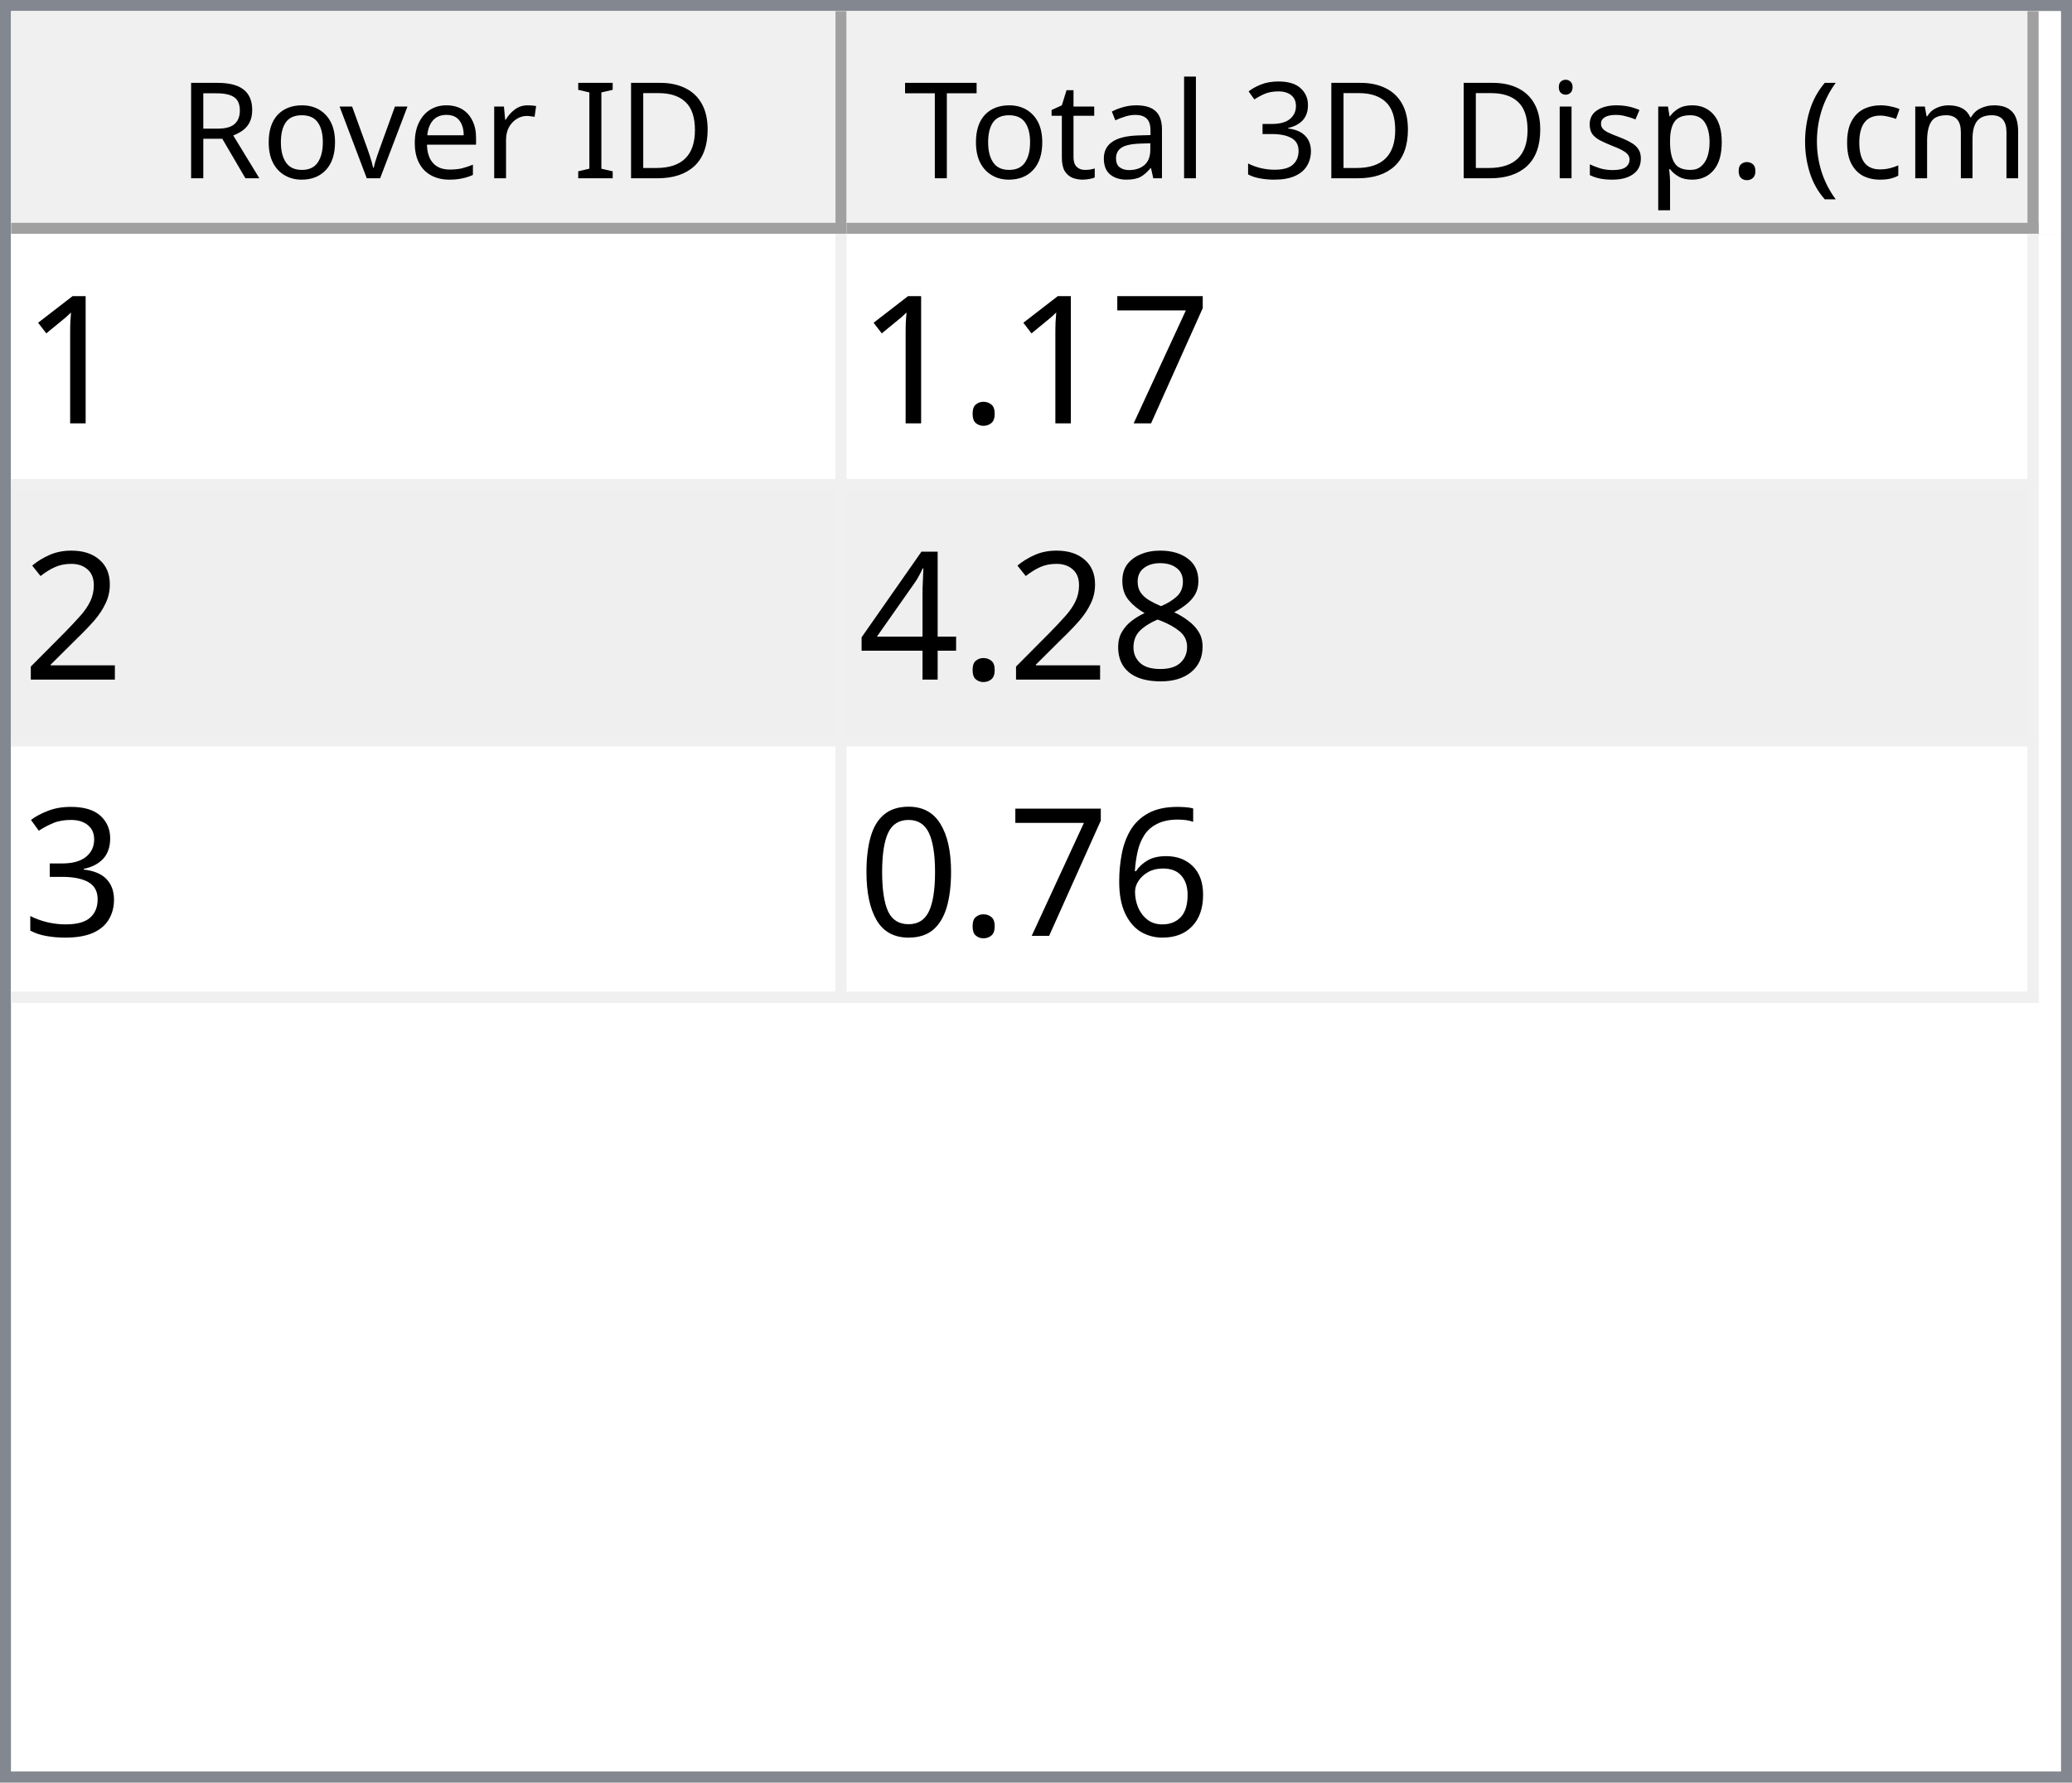
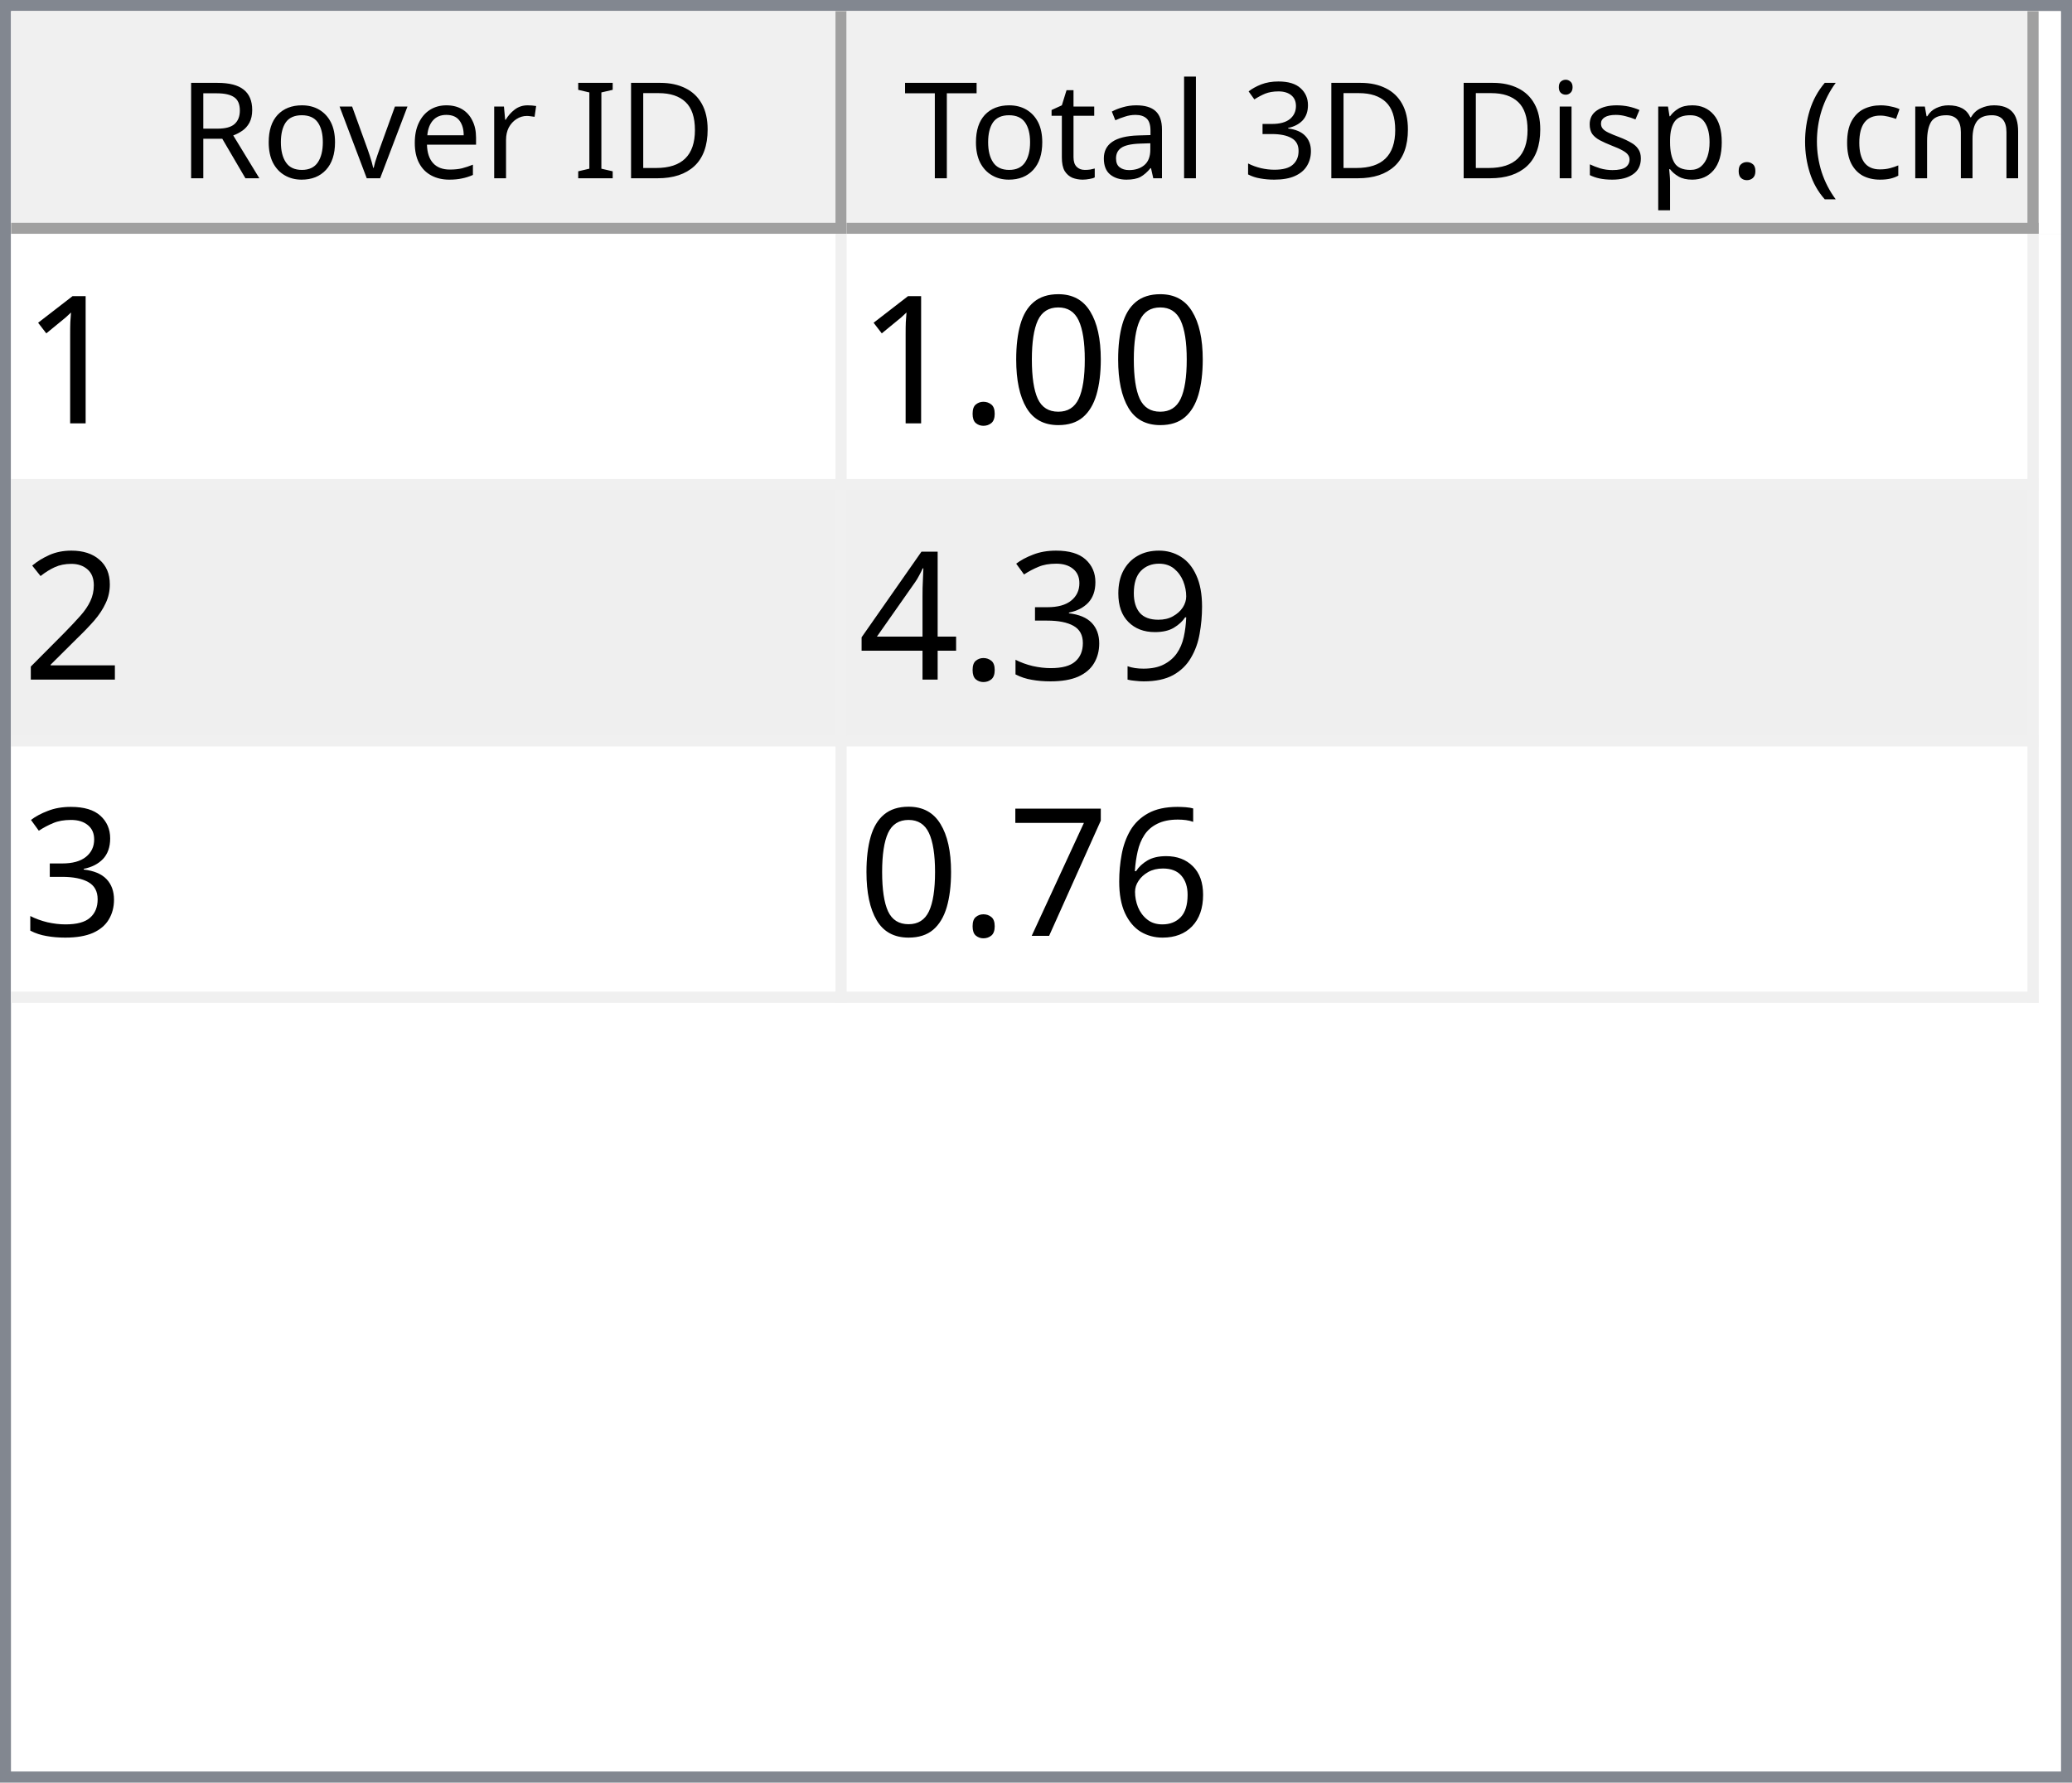
<svg xmlns="http://www.w3.org/2000/svg" style="fill-opacity:1; color-rendering:auto; color-interpolation:auto; text-rendering:auto; stroke:black; stroke-linecap:square; stroke-miterlimit:10; shape-rendering:auto; stroke-opacity:1; fill:black; stroke-dasharray:none; font-weight:normal; stroke-width:1; font-family:'Dialog'; font-style:normal; stroke-linejoin:miter; font-size:12px; stroke-dashoffset:0; image-rendering:auto;" width="186" height="160">
  <defs id="genericDefs" />
  <g>
    <defs id="defs1">
      <clipPath clipPathUnits="userSpaceOnUse" id="clipPath1">
        <path d="M0 0 L186 0 L186 160 L0 160 L0 0 Z" />
      </clipPath>
      <clipPath clipPathUnits="userSpaceOnUse" id="clipPath2">
        <path d="M0 0 L0 160 L186 160 L186 0 Z" />
      </clipPath>
      <clipPath clipPathUnits="userSpaceOnUse" id="clipPath3">
        <path d="M0 0 L0 20 L184 20 L184 0 Z" />
      </clipPath>
      <clipPath clipPathUnits="userSpaceOnUse" id="clipPath4">
        <path d="M0 0 L0 20 L75 20 L75 0 Z" />
      </clipPath>
      <clipPath clipPathUnits="userSpaceOnUse" id="clipPath5">
        <path d="M1 1 L1 19 L74 19 L74 1 Z" />
      </clipPath>
      <clipPath clipPathUnits="userSpaceOnUse" id="clipPath6">
        <path d="M0 0 L0 18 L73 18 L73 0 Z" />
      </clipPath>
      <clipPath clipPathUnits="userSpaceOnUse" id="clipPath7">
        <path d="M-0.5 -0.5 L-0.5 19.5 L74.5 19.5 L74.5 -0.5 Z" />
      </clipPath>
      <clipPath clipPathUnits="userSpaceOnUse" id="clipPath8">
        <path d="M0 0 L0 20 L107 20 L107 0 Z" />
      </clipPath>
      <clipPath clipPathUnits="userSpaceOnUse" id="clipPath9">
        <path d="M1 1 L1 19 L106 19 L106 1 Z" />
      </clipPath>
      <clipPath clipPathUnits="userSpaceOnUse" id="clipPath10">
        <path d="M0 0 L0 18 L105 18 L105 0 Z" />
      </clipPath>
      <clipPath clipPathUnits="userSpaceOnUse" id="clipPath11">
        <path d="M-0.5 -0.5 L-0.5 19.5 L106.5 19.5 L106.5 -0.5 Z" />
      </clipPath>
      <clipPath clipPathUnits="userSpaceOnUse" id="clipPath12">
        <path d="M0 0 L0 138 L184 138 L184 0 Z" />
      </clipPath>
      <clipPath clipPathUnits="userSpaceOnUse" id="clipPath13">
        <path d="M0 0 L0 69 L182 69 L182 0 Z" />
      </clipPath>
      <clipPath clipPathUnits="userSpaceOnUse" id="clipPath14">
        <path d="M-0.5 -0.5 L-0.5 68.5 L181.5 68.5 L181.5 -0.5 Z" />
      </clipPath>
      <clipPath clipPathUnits="userSpaceOnUse" id="clipPath15">
        <path d="M0 0 L0 22 L74 22 L74 0 Z" />
      </clipPath>
      <clipPath clipPathUnits="userSpaceOnUse" id="clipPath16">
        <path d="M0 0 L0 22 L106 22 L106 0 Z" />
      </clipPath>
      <font horiz-adv-x="64.551" id="font1">
        <font-face ascent="107.91" descent="25.098" units-per-em="100" style="font-style:normal; font-family:Segoe UI; font-weight:normal;" />
        <missing-glyph horiz-adv-x="64.551" d="M8.109 0 L8.109 68.266 L56.453 68.266 L56.453 0 L8.109 0 ZM15.328 7.234 L49.219 7.234 L49.219 61.031 L15.328 61.031 L15.328 7.234 Z" />
        <glyph unicode="D" horiz-adv-x="70.117" d="M9.188 0 L9.188 70.016 L28.516 70.016 Q65.531 70.016 65.531 35.891 Q65.531 19.672 55.25 9.836 Q44.969 0 27.734 0 L9.188 0 ZM17.391 62.594 L17.391 7.422 L27.828 7.422 Q41.609 7.422 49.273 14.797 Q56.938 22.172 56.938 35.688 Q56.938 62.594 28.328 62.594 L17.391 62.594 Z" />
        <glyph unicode="I" horiz-adv-x="26.611" d="M17.391 0 L9.188 0 L9.188 70.016 L17.391 70.016 L17.391 0 Z" />
        <glyph unicode=" " horiz-adv-x="27.393" d="" />
        <glyph unicode="r" horiz-adv-x="34.766" d="M34.188 41.891 Q32.078 43.5 28.125 43.5 Q23 43.5 19.555 38.672 Q16.109 33.844 16.109 25.484 L16.109 0 L8.109 0 L8.109 50 L16.109 50 L16.109 39.703 L16.312 39.703 Q18.016 44.969 21.531 47.922 Q25.047 50.875 29.391 50.875 Q32.516 50.875 34.188 50.203 L34.188 41.891 Z" />
        <glyph unicode="e" horiz-adv-x="52.295" d="M48.297 23 L12.984 23 Q13.188 14.656 17.484 10.109 Q21.781 5.562 29.297 5.562 Q37.75 5.562 44.828 11.141 L44.828 3.609 Q38.234 -1.172 27.391 -1.172 Q16.797 -1.172 10.742 5.641 Q4.688 12.453 4.688 24.812 Q4.688 36.469 11.305 43.82 Q17.922 51.172 27.734 51.172 Q37.547 51.172 42.922 44.828 Q48.297 38.484 48.297 27.203 L48.297 23 ZM40.094 29.781 Q40.047 36.719 36.75 40.578 Q33.453 44.438 27.594 44.438 Q21.922 44.438 17.969 40.383 Q14.016 36.328 13.094 29.781 L40.094 29.781 Z" />
        <glyph unicode="v" horiz-adv-x="47.9" d="M47.406 50 L27.484 0 L19.625 0 L0.688 50 L9.469 50 L22.172 13.672 Q23.578 9.672 23.922 6.688 L24.125 6.688 Q24.609 10.453 25.688 13.484 L38.969 50 L47.406 50 Z" />
        <glyph unicode="o" horiz-adv-x="58.594" d="M29 -1.172 Q17.922 -1.172 11.305 5.836 Q4.688 12.844 4.688 24.422 Q4.688 37.016 11.57 44.094 Q18.453 51.172 30.172 51.172 Q41.359 51.172 47.633 44.289 Q53.906 37.406 53.906 25.203 Q53.906 13.234 47.141 6.031 Q40.375 -1.172 29 -1.172 ZM29.594 44.438 Q21.875 44.438 17.383 39.188 Q12.891 33.938 12.891 24.703 Q12.891 15.828 17.43 10.695 Q21.969 5.562 29.594 5.562 Q37.359 5.562 41.531 10.594 Q45.703 15.625 45.703 24.906 Q45.703 34.281 41.531 39.359 Q37.359 44.438 29.594 44.438 Z" />
        <glyph unicode="R" horiz-adv-x="59.814" d="M59.375 0 L49.609 0 L37.891 19.625 Q36.281 22.359 34.766 24.289 Q33.25 26.219 31.664 27.438 Q30.078 28.656 28.25 29.219 Q26.422 29.781 24.125 29.781 L17.391 29.781 L17.391 0 L9.188 0 L9.188 70.016 L30.078 70.016 Q34.672 70.016 38.555 68.867 Q42.438 67.719 45.289 65.375 Q48.141 63.031 49.758 59.547 Q51.375 56.062 51.375 51.375 Q51.375 47.703 50.273 44.656 Q49.172 41.609 47.148 39.211 Q45.125 36.812 42.266 35.133 Q39.406 33.453 35.844 32.516 L35.844 32.328 Q37.594 31.547 38.891 30.547 Q40.188 29.547 41.359 28.18 Q42.531 26.812 43.68 25.078 Q44.828 23.344 46.234 21.047 L59.375 0 ZM17.391 62.594 L17.391 37.203 L28.516 37.203 Q31.594 37.203 34.203 38.133 Q36.812 39.062 38.719 40.797 Q40.625 42.531 41.703 45.047 Q42.781 47.562 42.781 50.688 Q42.781 56.297 39.141 59.445 Q35.5 62.594 28.609 62.594 L17.391 62.594 Z" />
        <glyph unicode=")" horiz-adv-x="30.176" d="M8.297 -15.922 L1.172 -15.922 Q16.406 2.344 16.406 26.812 Q16.406 51.469 1.078 70.016 L8.297 70.016 Q23.531 52.156 23.531 26.703 Q23.531 1.375 8.297 -15.922 Z" />
        <glyph unicode="m" horiz-adv-x="86.133" d="M79.109 0 L71.094 0 L71.094 28.719 Q71.094 37.016 68.531 40.727 Q65.969 44.438 59.906 44.438 Q54.781 44.438 51.195 39.75 Q47.609 35.062 47.609 28.516 L47.609 0 L39.594 0 L39.594 29.688 Q39.594 44.438 28.219 44.438 Q22.953 44.438 19.531 40.016 Q16.109 35.594 16.109 28.516 L16.109 0 L8.109 0 L8.109 50 L16.109 50 L16.109 42.094 L16.312 42.094 Q21.625 51.172 31.844 51.172 Q36.969 51.172 40.773 48.312 Q44.578 45.453 46 40.828 Q51.562 51.172 62.594 51.172 Q79.109 51.172 79.109 30.812 L79.109 0 Z" />
        <glyph unicode="c" horiz-adv-x="46.191" d="M42.188 2.297 Q36.422 -1.172 28.516 -1.172 Q17.828 -1.172 11.258 5.789 Q4.688 12.75 4.688 23.828 Q4.688 36.188 11.766 43.68 Q18.844 51.172 30.672 51.172 Q37.25 51.172 42.281 48.734 L42.281 40.531 Q36.719 44.438 30.375 44.438 Q22.703 44.438 17.797 38.945 Q12.891 33.453 12.891 24.516 Q12.891 15.719 17.508 10.641 Q22.125 5.562 29.891 5.562 Q36.422 5.562 42.188 9.906 L42.188 2.297 Z" />
        <glyph unicode="(" horiz-adv-x="30.176" d="M29.109 -15.922 L21.969 -15.922 Q6.844 1.375 6.844 26.703 Q6.844 52.156 21.969 70.016 L29.203 70.016 Q13.875 51.469 13.875 26.812 Q13.875 2.344 29.109 -15.922 Z" />
        <glyph unicode="." horiz-adv-x="21.68" d="M10.891 -1.078 Q8.641 -1.078 7.055 0.539 Q5.469 2.156 5.469 4.391 Q5.469 6.641 7.055 8.273 Q8.641 9.906 10.891 9.906 Q13.188 9.906 14.797 8.273 Q16.406 6.641 16.406 4.391 Q16.406 2.156 14.797 0.539 Q13.188 -1.078 10.891 -1.078 Z" />
        <glyph unicode="p" horiz-adv-x="58.789" d="M16.312 7.234 L16.109 7.234 L16.109 -23 L8.109 -23 L8.109 50 L16.109 50 L16.109 41.219 L16.312 41.219 Q22.219 51.172 33.594 51.172 Q43.266 51.172 48.688 44.461 Q54.109 37.75 54.109 26.469 Q54.109 13.922 48 6.375 Q41.891 -1.172 31.297 -1.172 Q21.578 -1.172 16.312 7.234 ZM16.109 27.391 L16.109 20.406 Q16.109 14.203 20.141 9.883 Q24.172 5.562 30.375 5.562 Q37.641 5.562 41.773 11.133 Q45.906 16.703 45.906 26.609 Q45.906 34.969 42.047 39.703 Q38.188 44.438 31.594 44.438 Q24.609 44.438 20.359 39.578 Q16.109 34.719 16.109 27.391 Z" />
        <glyph unicode="s" horiz-adv-x="42.432" d="M5.078 1.812 L5.078 10.406 Q11.625 5.562 19.484 5.562 Q30.031 5.562 30.031 12.594 Q30.031 14.594 29.125 15.992 Q28.219 17.391 26.68 18.461 Q25.141 19.531 23.07 20.383 Q21 21.234 18.609 22.172 Q15.281 23.484 12.766 24.828 Q10.25 26.172 8.57 27.859 Q6.891 29.547 6.031 31.695 Q5.172 33.844 5.172 36.719 Q5.172 40.234 6.789 42.945 Q8.406 45.656 11.086 47.484 Q13.766 49.312 17.211 50.242 Q20.656 51.172 24.312 51.172 Q30.812 51.172 35.938 48.922 L35.938 40.828 Q30.422 44.438 23.25 44.438 Q21 44.438 19.195 43.922 Q17.391 43.406 16.094 42.477 Q14.797 41.547 14.086 40.258 Q13.375 38.969 13.375 37.406 Q13.375 35.453 14.086 34.133 Q14.797 32.812 16.164 31.789 Q17.531 30.766 19.484 29.938 Q21.438 29.109 23.922 28.125 Q27.25 26.859 29.883 25.516 Q32.516 24.172 34.375 22.484 Q36.234 20.797 37.234 18.602 Q38.234 16.406 38.234 13.375 Q38.234 9.672 36.602 6.938 Q34.969 4.203 32.234 2.398 Q29.5 0.594 25.93 -0.289 Q22.359 -1.172 18.453 -1.172 Q10.75 -1.172 5.078 1.812 Z" />
        <glyph unicode="i" horiz-adv-x="24.219" d="M12.203 62.703 Q10.062 62.703 8.547 64.164 Q7.031 65.625 7.031 67.875 Q7.031 70.125 8.547 71.609 Q10.062 73.094 12.203 73.094 Q14.406 73.094 15.945 71.609 Q17.484 70.125 17.484 67.875 Q17.484 65.719 15.945 64.211 Q14.406 62.703 12.203 62.703 ZM16.109 0 L8.109 0 L8.109 50 L16.109 50 L16.109 0 Z" />
        <glyph unicode="3" horiz-adv-x="53.906" d="M46.531 19.828 Q46.531 15.094 44.75 11.211 Q42.969 7.328 39.719 4.57 Q36.469 1.812 31.93 0.297 Q27.391 -1.219 21.922 -1.219 Q11.922 -1.219 6 2.594 L6 11.188 Q13.094 5.609 22.219 5.609 Q25.875 5.609 28.828 6.539 Q31.781 7.469 33.906 9.227 Q36.031 10.984 37.18 13.477 Q38.328 15.969 38.328 19.094 Q38.328 32.812 18.797 32.812 L12.984 32.812 L12.984 39.594 L18.5 39.594 Q35.797 39.594 35.797 52.484 Q35.797 64.406 22.609 64.406 Q15.188 64.406 8.688 59.422 L8.688 67.188 Q15.375 71.188 24.609 71.188 Q29 71.188 32.57 69.969 Q36.141 68.75 38.68 66.555 Q41.219 64.359 42.609 61.281 Q44 58.203 44 54.5 Q44 40.672 30.031 36.719 L30.031 36.531 Q33.594 36.141 36.625 34.797 Q39.656 33.453 41.852 31.305 Q44.047 29.156 45.289 26.25 Q46.531 23.344 46.531 19.828 Z" />
        <glyph unicode="l" horiz-adv-x="24.219" d="M16.109 0 L8.109 0 L8.109 74.031 L16.109 74.031 L16.109 0 Z" />
        <glyph unicode="a" horiz-adv-x="50.879" d="M43.891 0 L35.891 0 L35.891 7.812 L35.688 7.812 Q30.469 -1.172 20.312 -1.172 Q12.844 -1.172 8.617 2.781 Q4.391 6.734 4.391 13.281 Q4.391 27.297 20.906 29.594 L35.891 31.688 Q35.891 44.438 25.594 44.438 Q16.547 44.438 9.281 38.281 L9.281 46.484 Q16.656 51.172 26.266 51.172 Q43.891 51.172 43.891 32.516 L43.891 0 ZM35.891 25.297 L23.828 23.641 Q18.266 22.859 15.43 20.875 Q12.594 18.891 12.594 13.875 Q12.594 10.203 15.211 7.883 Q17.828 5.562 22.172 5.562 Q28.125 5.562 32.008 9.742 Q35.891 13.922 35.891 20.312 L35.891 25.297 Z" />
        <glyph unicode="t" horiz-adv-x="33.887" d="M31.297 0.484 Q28.469 -1.078 23.828 -1.078 Q10.688 -1.078 10.688 13.578 L10.688 43.172 L2.094 43.172 L2.094 50 L10.688 50 L10.688 62.203 L18.703 64.797 L18.703 50 L31.297 50 L31.297 43.172 L18.703 43.172 L18.703 14.984 Q18.703 9.969 20.414 7.82 Q22.125 5.672 26.078 5.672 Q29.109 5.672 31.297 7.328 L31.297 0.484 Z" />
        <glyph unicode="T" horiz-adv-x="52.393" d="M50.594 62.594 L30.375 62.594 L30.375 0 L22.172 0 L22.172 62.594 L2 62.594 L2 70.016 L50.594 70.016 L50.594 62.594 Z" />
      </font>
      <font horiz-adv-x="75.0" id="font2">
        <font-face ascent="100.537" descent="21.973" units-per-em="100" style="font-style:normal; font-family:sans-serif; font-weight:normal;" />
        <missing-glyph horiz-adv-x="75.0" d="M12.5 0 L12.5 62.5 L62.5 62.5 L62.5 0 L12.5 0 ZM14.062 1.562 L60.938 1.562 L60.938 60.938 L14.062 60.938 L14.062 1.562 Z" />
        <glyph unicode="1" horiz-adv-x="55.615" d="M37.25 0 L28.469 0 L28.469 56 Q25.297 52.984 20.141 49.953 Q14.984 46.922 10.891 45.406 L10.891 53.906 Q18.266 57.375 23.781 62.305 Q29.297 67.234 31.594 71.875 L37.25 71.875 L37.25 0 Z" />
-         <glyph unicode="7" horiz-adv-x="55.615" d="M4.734 62.203 L4.734 70.656 L51.078 70.656 L51.078 63.812 Q44.234 56.547 37.523 44.484 Q30.812 32.422 27.156 19.672 Q24.516 10.688 23.781 0 L14.75 0 Q14.891 8.453 18.062 20.414 Q21.234 32.375 27.172 43.484 Q33.109 54.594 39.797 62.203 L4.734 62.203 Z" />
+         <glyph unicode="0" horiz-adv-x="55.615" d="M4.156 35.297 Q4.156 48 6.766 55.742 Q9.375 63.484 14.523 67.68 Q19.672 71.875 27.484 71.875 Q33.25 71.875 37.594 69.555 Q41.938 67.234 44.773 62.867 Q47.609 58.5 49.219 52.227 Q50.828 45.953 50.828 35.297 Q50.828 22.703 48.242 14.969 Q45.656 7.234 40.508 3.008 Q35.359 -1.219 27.484 -1.219 Q17.141 -1.219 11.234 6.203 Q4.156 15.141 4.156 35.297 ZM13.188 35.297 Q13.188 17.672 17.312 11.836 Q21.438 6 27.484 6 Q33.547 6 37.672 11.859 Q41.797 17.719 41.797 35.297 Q41.797 52.984 37.672 58.789 Q33.547 64.594 27.391 64.594 Q21.344 64.594 17.719 59.469 Q13.188 52.938 13.188 35.297 Z" />
        <glyph unicode="." horiz-adv-x="27.783" d="M9.078 0 L9.078 10.016 L19.094 10.016 L19.094 0 L9.078 0 Z" />
        <glyph unicode="2" horiz-adv-x="55.615" d="M50.344 8.453 L50.344 0 L3.031 0 Q2.938 3.172 4.047 6.109 Q5.859 10.938 9.836 15.625 Q13.812 20.312 21.344 26.469 Q33.016 36.031 37.117 41.625 Q41.219 47.219 41.219 52.203 Q41.219 57.422 37.477 61.008 Q33.734 64.594 27.734 64.594 Q21.391 64.594 17.578 60.789 Q13.766 56.984 13.719 50.25 L4.688 51.172 Q5.609 61.281 11.664 66.578 Q17.719 71.875 27.938 71.875 Q38.234 71.875 44.242 66.164 Q50.25 60.453 50.25 52 Q50.25 47.703 48.492 43.555 Q46.734 39.406 42.656 34.812 Q38.578 30.219 29.109 22.219 Q21.188 15.578 18.945 13.211 Q16.703 10.844 15.234 8.453 L50.344 8.453 Z" />
-         <glyph unicode="8" horiz-adv-x="55.615" d="M17.672 38.812 Q12.203 40.828 9.57 44.539 Q6.938 48.25 6.938 53.422 Q6.938 61.234 12.555 66.555 Q18.172 71.875 27.484 71.875 Q36.859 71.875 42.578 66.43 Q48.297 60.984 48.297 53.172 Q48.297 48.188 45.68 44.508 Q43.062 40.828 37.75 38.812 Q44.344 36.672 47.781 31.883 Q51.219 27.094 51.219 20.453 Q51.219 11.281 44.727 5.031 Q38.234 -1.219 27.641 -1.219 Q17.047 -1.219 10.547 5.055 Q4.047 11.328 4.047 20.703 Q4.047 27.688 7.594 32.398 Q11.141 37.109 17.672 38.812 ZM15.922 53.719 Q15.922 48.641 19.195 45.414 Q22.469 42.188 27.688 42.188 Q32.766 42.188 36.016 45.383 Q39.266 48.578 39.266 53.219 Q39.266 58.062 35.914 61.359 Q32.562 64.656 27.594 64.656 Q22.562 64.656 19.242 61.43 Q15.922 58.203 15.922 53.719 ZM13.094 20.656 Q13.094 16.891 14.875 13.375 Q16.656 9.859 20.172 7.93 Q23.688 6 27.734 6 Q34.031 6 38.133 10.055 Q42.234 14.109 42.234 20.359 Q42.234 26.703 38.016 30.859 Q33.797 35.016 27.438 35.016 Q21.234 35.016 17.164 30.914 Q13.094 26.812 13.094 20.656 Z" />
+         <glyph unicode="9" horiz-adv-x="55.615" d="M5.469 16.547 L13.922 17.328 Q14.984 11.375 18.016 8.688 Q21.047 6 25.781 6 Q29.828 6 32.883 7.859 Q35.938 9.719 37.891 12.82 Q39.844 15.922 41.164 21.195 Q42.484 26.469 42.484 31.938 Q42.484 32.516 42.438 33.688 Q39.797 29.5 35.234 26.883 Q30.672 24.266 25.344 24.266 Q16.453 24.266 10.305 30.711 Q4.156 37.156 4.156 47.703 Q4.156 58.594 10.578 65.234 Q17 71.875 26.656 71.875 Q33.641 71.875 39.43 68.117 Q45.219 64.359 48.219 57.398 Q51.219 50.438 51.219 37.25 Q51.219 23.531 48.242 15.406 Q45.266 7.281 39.383 3.031 Q33.5 -1.219 25.594 -1.219 Q17.188 -1.219 11.867 3.445 Q6.547 8.109 5.469 16.547 ZM41.453 48.141 Q41.453 55.719 37.43 60.156 Q33.406 64.594 27.734 64.594 Q21.875 64.594 17.531 59.812 Q13.188 55.031 13.188 47.406 Q13.188 40.578 17.312 36.305 Q21.438 32.031 27.484 32.031 Q33.594 32.031 37.523 36.305 Q41.453 40.578 41.453 48.141 Z" />
+         <glyph unicode="3" horiz-adv-x="55.615" d="M4.203 18.891 L12.984 20.062 Q14.5 12.594 18.141 9.297 Q21.781 6 27 6 Q33.203 6 37.477 10.297 Q41.75 14.594 41.75 20.953 Q41.75 27 37.797 30.93 Q33.844 34.859 27.734 34.859 Q25.25 34.859 21.531 33.891 L22.516 41.609 Q23.391 41.5 23.922 41.5 Q29.547 41.5 34.039 44.43 Q38.531 47.359 38.531 53.469 Q38.531 58.297 35.258 61.477 Q31.984 64.656 26.812 64.656 Q21.688 64.656 18.266 61.43 Q14.844 58.203 13.875 51.766 L5.078 53.328 Q6.688 62.156 12.398 67.016 Q18.109 71.875 26.609 71.875 Q32.469 71.875 37.398 69.359 Q42.328 66.844 44.945 62.5 Q47.562 58.156 47.562 53.266 Q47.562 48.641 45.07 44.828 Q42.578 41.016 37.703 38.766 Q44.047 37.312 47.562 32.695 Q51.078 28.078 51.078 21.141 Q51.078 11.766 44.242 5.25 Q37.406 -1.266 26.953 -1.266 Q17.531 -1.266 11.305 4.352 Q5.078 9.969 4.203 18.891 Z" />
        <glyph unicode="4" horiz-adv-x="55.615" d="M32.328 0 L32.328 17.141 L1.266 17.141 L1.266 25.203 L33.938 71.578 L41.109 71.578 L41.109 25.203 L50.781 25.203 L50.781 17.141 L41.109 17.141 L41.109 0 L32.328 0 ZM32.328 25.203 L32.328 57.469 L9.906 25.203 L32.328 25.203 Z" />
-         <glyph unicode="3" horiz-adv-x="55.615" d="M4.203 18.891 L12.984 20.062 Q14.5 12.594 18.141 9.297 Q21.781 6 27 6 Q33.203 6 37.477 10.297 Q41.75 14.594 41.75 20.953 Q41.75 27 37.797 30.93 Q33.844 34.859 27.734 34.859 Q25.25 34.859 21.531 33.891 L22.516 41.609 Q23.391 41.5 23.922 41.5 Q29.547 41.5 34.039 44.43 Q38.531 47.359 38.531 53.469 Q38.531 58.297 35.258 61.477 Q31.984 64.656 26.812 64.656 Q21.688 64.656 18.266 61.43 Q14.844 58.203 13.875 51.766 L5.078 53.328 Q6.688 62.156 12.398 67.016 Q18.109 71.875 26.609 71.875 Q32.469 71.875 37.398 69.359 Q42.328 66.844 44.945 62.5 Q47.562 58.156 47.562 53.266 Q47.562 48.641 45.07 44.828 Q42.578 41.016 37.703 38.766 Q44.047 37.312 47.562 32.695 Q51.078 28.078 51.078 21.141 Q51.078 11.766 44.242 5.25 Q37.406 -1.266 26.953 -1.266 Q17.531 -1.266 11.305 4.352 Q5.078 9.969 4.203 18.891 Z" />
        <glyph unicode="6" horiz-adv-x="55.615" d="M49.75 54.047 L41.016 53.375 Q39.844 58.547 37.703 60.891 Q34.125 64.656 28.906 64.656 Q24.703 64.656 21.531 62.312 Q17.391 59.281 14.992 53.469 Q12.594 47.656 12.5 36.922 Q15.672 41.75 20.266 44.094 Q24.859 46.438 29.891 46.438 Q38.672 46.438 44.852 39.969 Q51.031 33.5 51.031 23.25 Q51.031 16.5 48.125 10.719 Q45.219 4.938 40.141 1.859 Q35.062 -1.219 28.609 -1.219 Q17.625 -1.219 10.695 6.859 Q3.766 14.938 3.766 33.5 Q3.766 54.25 11.422 63.672 Q18.109 71.875 29.438 71.875 Q37.891 71.875 43.289 67.141 Q48.688 62.406 49.75 54.047 ZM13.875 23.188 Q13.875 18.656 15.797 14.508 Q17.719 10.359 21.188 8.18 Q24.656 6 28.469 6 Q34.031 6 38.039 10.492 Q42.047 14.984 42.047 22.703 Q42.047 30.125 38.086 34.398 Q34.125 38.672 28.125 38.672 Q22.172 38.672 18.023 34.398 Q13.875 30.125 13.875 23.188 Z" />
-         <glyph unicode="0" horiz-adv-x="55.615" d="M4.156 35.297 Q4.156 48 6.766 55.742 Q9.375 63.484 14.523 67.68 Q19.672 71.875 27.484 71.875 Q33.25 71.875 37.594 69.555 Q41.938 67.234 44.773 62.867 Q47.609 58.5 49.219 52.227 Q50.828 45.953 50.828 35.297 Q50.828 22.703 48.242 14.969 Q45.656 7.234 40.508 3.008 Q35.359 -1.219 27.484 -1.219 Q17.141 -1.219 11.234 6.203 Q4.156 15.141 4.156 35.297 ZM13.188 35.297 Q13.188 17.672 17.312 11.836 Q21.438 6 27.484 6 Q33.547 6 37.672 11.859 Q41.797 17.719 41.797 35.297 Q41.797 52.984 37.672 58.789 Q33.547 64.594 27.391 64.594 Q21.344 64.594 17.719 59.469 Q13.188 52.938 13.188 35.297 Z" />
+         <glyph unicode="7" horiz-adv-x="55.615" d="M4.734 62.203 L4.734 70.656 L51.078 70.656 L51.078 63.812 Q44.234 56.547 37.523 44.484 Q30.812 32.422 27.156 19.672 Q24.516 10.688 23.781 0 L14.75 0 Q14.891 8.453 18.062 20.414 Q21.234 32.375 27.172 43.484 Q33.109 54.594 39.797 62.203 L4.734 62.203 Z" />
      </font>
    </defs>
    <g style="fill:white; stroke:white;">
      <rect x="0" y="0" width="186" style="clip-path:url(#clipPath1); stroke:none;" height="160" />
    </g>
    <g style="fill:white; text-rendering:optimizeSpeed; color-rendering:optimizeSpeed; image-rendering:optimizeSpeed; shape-rendering:crispEdges; stroke:white; color-interpolation:sRGB;">
      <rect x="0" width="186" height="160" y="0" style="stroke:none;" />
      <path style="stroke:none;" d="M0 160 L186 160 L186 0 L0 0 Z" />
    </g>
    <g style="fill:rgb(240,240,240); font-family:'Segoe UI'; stroke:rgb(240,240,240);">
      <rect x="0" y="0" width="186" style="clip-path:url(#clipPath2); stroke:none;" height="160" />
    </g>
    <g style="fill:rgb(130,135,144); font-family:'Segoe UI'; stroke:rgb(130,135,144);">
      <path d="M0 0 L186 0 L186 160 L0 160 L0 0 ZM1 1 L185 1 L185 159 L1 159 L1 1 Z" style="fill-rule:evenodd; clip-path:url(#clipPath2); stroke:none;" />
    </g>
    <g style="fill:white; font-family:'Segoe UI'; stroke:white;" transform="translate(1,1)">
      <rect x="0" y="0" width="184" style="clip-path:url(#clipPath3); stroke:none;" height="20" />
    </g>
    <g style="fill:rgb(240,240,240); font-family:'Segoe UI'; stroke:rgb(240,240,240);" transform="translate(1,1)">
      <rect x="0" y="0" width="75" style="clip-path:url(#clipPath4); stroke:none;" height="20" />
    </g>
    <g style="font-family:'Segoe UI';" transform="translate(2,2)">
      <text x="14" xml:space="preserve" y="14" style="clip-path:url(#clipPath6); stroke:none;">Rover ID</text>
    </g>
    <g style="fill:rgb(160,160,160); font-family:'Segoe UI'; stroke:rgb(160,160,160); stroke-linejoin:bevel;" transform="translate(1.5,1.5)">
      <line x1="74" x2="74" y1="0" style="fill:none; clip-path:url(#clipPath7);" y2="19" />
    </g>
    <g style="fill:rgb(160,160,160); font-family:'Segoe UI'; stroke:rgb(160,160,160); stroke-linejoin:bevel;" transform="matrix(1,0,0,1,1,1) translate(0.5,0.5)">
      <line x1="0" x2="74" y1="19" style="fill:none; clip-path:url(#clipPath7);" y2="19" />
    </g>
    <g style="fill:rgb(240,240,240); font-family:'Segoe UI'; stroke:rgb(240,240,240);" transform="translate(76,1)">
      <rect x="0" y="0" width="107" style="clip-path:url(#clipPath8); stroke:none;" height="20" />
    </g>
    <g style="font-family:'Segoe UI';" transform="translate(77,2)">
      <text x="1" xml:space="preserve" y="14" style="clip-path:url(#clipPath10); stroke:none;"> Total 3D Disp. (cm)</text>
    </g>
    <g style="fill:rgb(160,160,160); font-family:'Segoe UI'; stroke:rgb(160,160,160); stroke-linejoin:bevel;" transform="translate(76.5,1.5)">
      <line x1="106" x2="106" y1="0" style="fill:none; clip-path:url(#clipPath11);" y2="19" />
    </g>
    <g style="fill:rgb(160,160,160); font-family:'Segoe UI'; stroke:rgb(160,160,160); stroke-linejoin:bevel;" transform="matrix(1,0,0,1,76,1) translate(0.5,0.5)">
      <line x1="0" x2="106" y1="19" style="fill:none; clip-path:url(#clipPath11);" y2="19" />
    </g>
    <g style="fill:white; font-family:'Segoe UI'; stroke:white;" transform="translate(1,21)">
      <rect x="0" y="0" width="184" style="clip-path:url(#clipPath12); stroke:none;" height="138" />
    </g>
    <g style="fill:rgb(240,240,240); font-size:16px; font-family:sans-serif; stroke:rgb(240,240,240);" transform="translate(1,21)">
      <rect x="0" y="0" width="182" style="clip-path:url(#clipPath13); stroke:none;" height="69" />
      <line transform="translate(0.5,0.5)" x1="0" x2="181" y1="22" style="clip-path:url(#clipPath14); fill:none; stroke-linejoin:bevel;" y2="22" />
    </g>
    <g transform="matrix(1,0,0,1,1,21) translate(0.5,0.5)" style="fill:rgb(240,240,240); font-size:16px; font-family:sans-serif; stroke:rgb(240,240,240); stroke-linejoin:bevel;">
      <line x1="0" x2="181" y1="45" style="fill:none; clip-path:url(#clipPath14);" y2="45" />
    </g>
    <g transform="matrix(1,0,0,1,1,21) translate(0.5,0.5)" style="fill:rgb(240,240,240); font-size:16px; font-family:sans-serif; stroke:rgb(240,240,240); stroke-linejoin:bevel;">
      <line x1="0" x2="181" y1="68" style="fill:none; clip-path:url(#clipPath14);" y2="68" />
    </g>
    <g transform="matrix(1,0,0,1,1,21) translate(0.5,0.5)" style="fill:rgb(240,240,240); font-size:16px; font-family:sans-serif; stroke:rgb(240,240,240); stroke-linejoin:bevel;">
      <line x1="74" x2="74" y1="0" style="fill:none; clip-path:url(#clipPath14);" y2="68" />
    </g>
    <g transform="matrix(1,0,0,1,1,21) translate(0.5,0.5)" style="fill:rgb(240,240,240); font-size:16px; font-family:sans-serif; stroke:rgb(240,240,240); stroke-linejoin:bevel;">
      <line x1="181" x2="181" y1="0" style="fill:none; clip-path:url(#clipPath14);" y2="68" />
    </g>
    <g style="fill:white; font-size:16px; font-family:sans-serif; stroke:white;" transform="matrix(1,0,0,1,1,21)">
      <rect x="0" y="0" width="74" style="clip-path:url(#clipPath15); stroke:none;" height="22" />
      <text x="1" y="17" style="fill:black; clip-path:url(#clipPath15); stroke:none;" xml:space="preserve">1</text>
    </g>
    <g style="fill:white; font-size:16px; font-family:sans-serif; stroke:white;" transform="matrix(1,0,0,1,1,21) translate(75,0)">
      <rect x="0" y="0" width="106" style="clip-path:url(#clipPath16); stroke:none;" height="22" />
-       <text x="1" y="17" style="fill:black; clip-path:url(#clipPath16); stroke:none;" xml:space="preserve">1.17</text>
+       <text x="1" y="17" style="fill:black; clip-path:url(#clipPath16); stroke:none;" xml:space="preserve">1.00</text>
    </g>
    <g style="fill:rgb(239,239,239); font-size:16px; font-family:sans-serif; stroke:rgb(239,239,239);" transform="matrix(1,0,0,1,1,21) translate(0,23)">
      <rect x="0" y="0" width="74" style="clip-path:url(#clipPath15); stroke:none;" height="22" />
      <text x="1" y="17" style="fill:black; clip-path:url(#clipPath15); stroke:none;" xml:space="preserve">2</text>
    </g>
    <g style="fill:rgb(239,239,239); font-size:16px; font-family:sans-serif; stroke:rgb(239,239,239);" transform="matrix(1,0,0,1,1,21) translate(75,23)">
      <rect x="0" y="0" width="106" style="clip-path:url(#clipPath16); stroke:none;" height="22" />
-       <text x="1" y="17" style="fill:black; clip-path:url(#clipPath16); stroke:none;" xml:space="preserve">4.28</text>
+       <text x="1" y="17" style="fill:black; clip-path:url(#clipPath16); stroke:none;" xml:space="preserve">4.39</text>
    </g>
    <g style="fill:white; font-size:16px; font-family:sans-serif; stroke:white;" transform="matrix(1,0,0,1,1,21) translate(0,46)">
      <rect x="0" y="0" width="74" style="clip-path:url(#clipPath15); stroke:none;" height="22" />
      <text x="1" y="17" style="fill:black; clip-path:url(#clipPath15); stroke:none;" xml:space="preserve">3</text>
    </g>
    <g style="fill:white; font-size:16px; font-family:sans-serif; stroke:white;" transform="matrix(1,0,0,1,1,21) translate(75,46)">
      <rect x="0" y="0" width="106" style="clip-path:url(#clipPath16); stroke:none;" height="22" />
      <text x="1" y="17" style="fill:black; clip-path:url(#clipPath16); stroke:none;" xml:space="preserve">0.76</text>
    </g>
  </g>
</svg>
